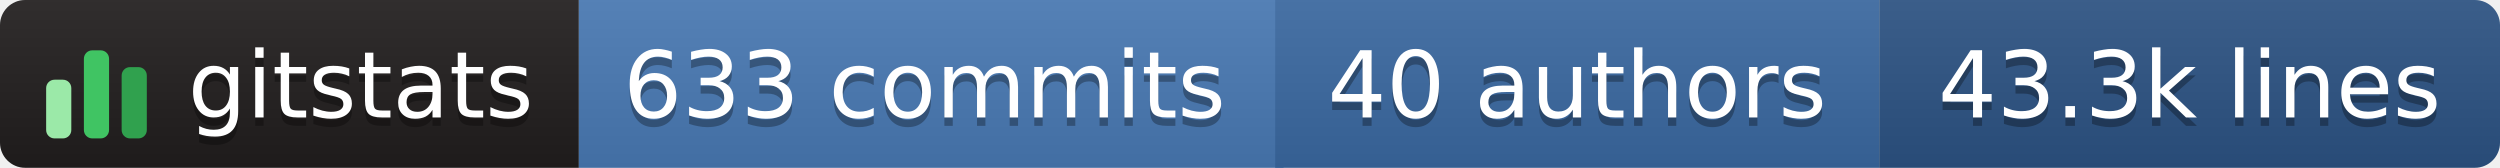
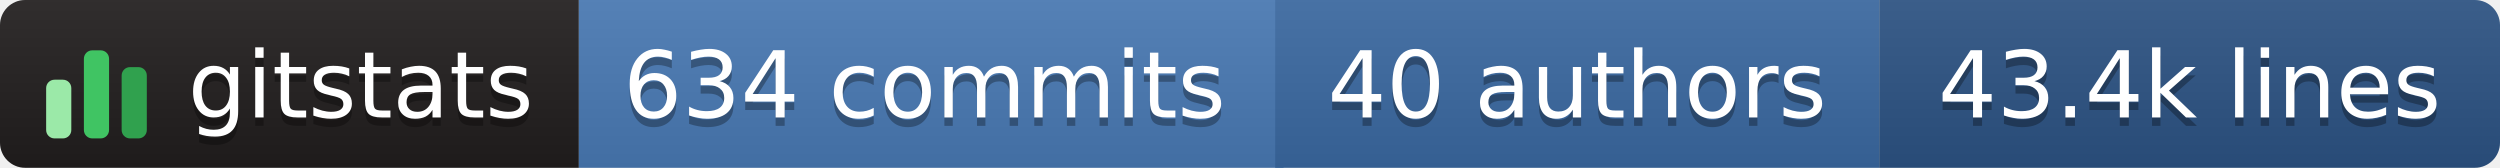
- <svg xmlns="http://www.w3.org/2000/svg" width="298" height="20" role="img" aria-label="gitstats: 633 commits, 40 authors, 43.3k lines">
+ <svg xmlns="http://www.w3.org/2000/svg" width="298" height="20" role="img" aria-label="gitstats: 634 commits, 40 authors, 43.4k lines">
  <linearGradient id="s" x2="0" y2="100%">
    <stop offset="0" stop-color="#bbb" stop-opacity=".1" />
    <stop offset="1" stop-opacity=".1" />
  </linearGradient>
  <clipPath id="r">
    <rect width="298" height="20" rx="3" fill="#fff" />
  </clipPath>
  <g clip-path="url(#r)">
    <rect x="0" width="69" height="20" fill="#211e1e" />
    <rect x="69" width="84" height="20" fill="#4a7ab5" />
    <rect x="152" width="72" height="20" fill="#3b6aa3" />
    <rect x="224" width="74" height="20" fill="#2c5485" />
    <rect width="298" height="20" fill="url(#s)" />
  </g>
  <g transform="translate(5,3.5)">
    <rect x="0.5" y="6.0" width="3" height="7.0" rx="1" fill="#9be9a8" />
    <rect x="5.0" y="2.5" width="3" height="10.5" rx="1" fill="#40c463" />
    <rect x="9.5" y="4.5" width="3" height="8.5" rx="1" fill="#30a14e" />
  </g>
  <g text-anchor="middle" font-family="Verdana,Geneva,DejaVu Sans,sans-serif" font-size="11" text-rendering="geometricPrecision">
    <text aria-hidden="true" x="43.0" y="15.0" fill="#010101" fill-opacity=".3" textLength="42.0">gitstats</text>
    <text x="43.0" y="14.0" fill="#fff" textLength="42.0">gitstats</text>
-     <text aria-hidden="true" x="110.2" y="15.0" fill="#010101" fill-opacity=".3" textLength="72.5">633 commits</text>
-     <text x="110.2" y="14.0" fill="#fff" textLength="72.5">633 commits</text>
+     <text aria-hidden="true" x="110.2" y="15.0" fill="#010101" fill-opacity=".3" textLength="72.5">634 commits</text>
+     <text x="110.2" y="14.0" fill="#fff" textLength="72.5">634 commits</text>
    <text aria-hidden="true" x="188.0" y="15.0" fill="#010101" fill-opacity=".3" textLength="61.0">40 authors</text>
    <text x="188.0" y="14.0" fill="#fff" textLength="61.0">40 authors</text>
-     <text aria-hidden="true" x="261.0" y="15.0" fill="#010101" fill-opacity=".3" textLength="63.0">43.3k lines</text>
-     <text x="261.0" y="14.0" fill="#fff" textLength="63.0">43.3k lines</text>
+     <text aria-hidden="true" x="261.0" y="15.0" fill="#010101" fill-opacity=".3" textLength="63.0">43.4k lines</text>
+     <text x="261.0" y="14.0" fill="#fff" textLength="63.0">43.4k lines</text>
  </g>
</svg>
